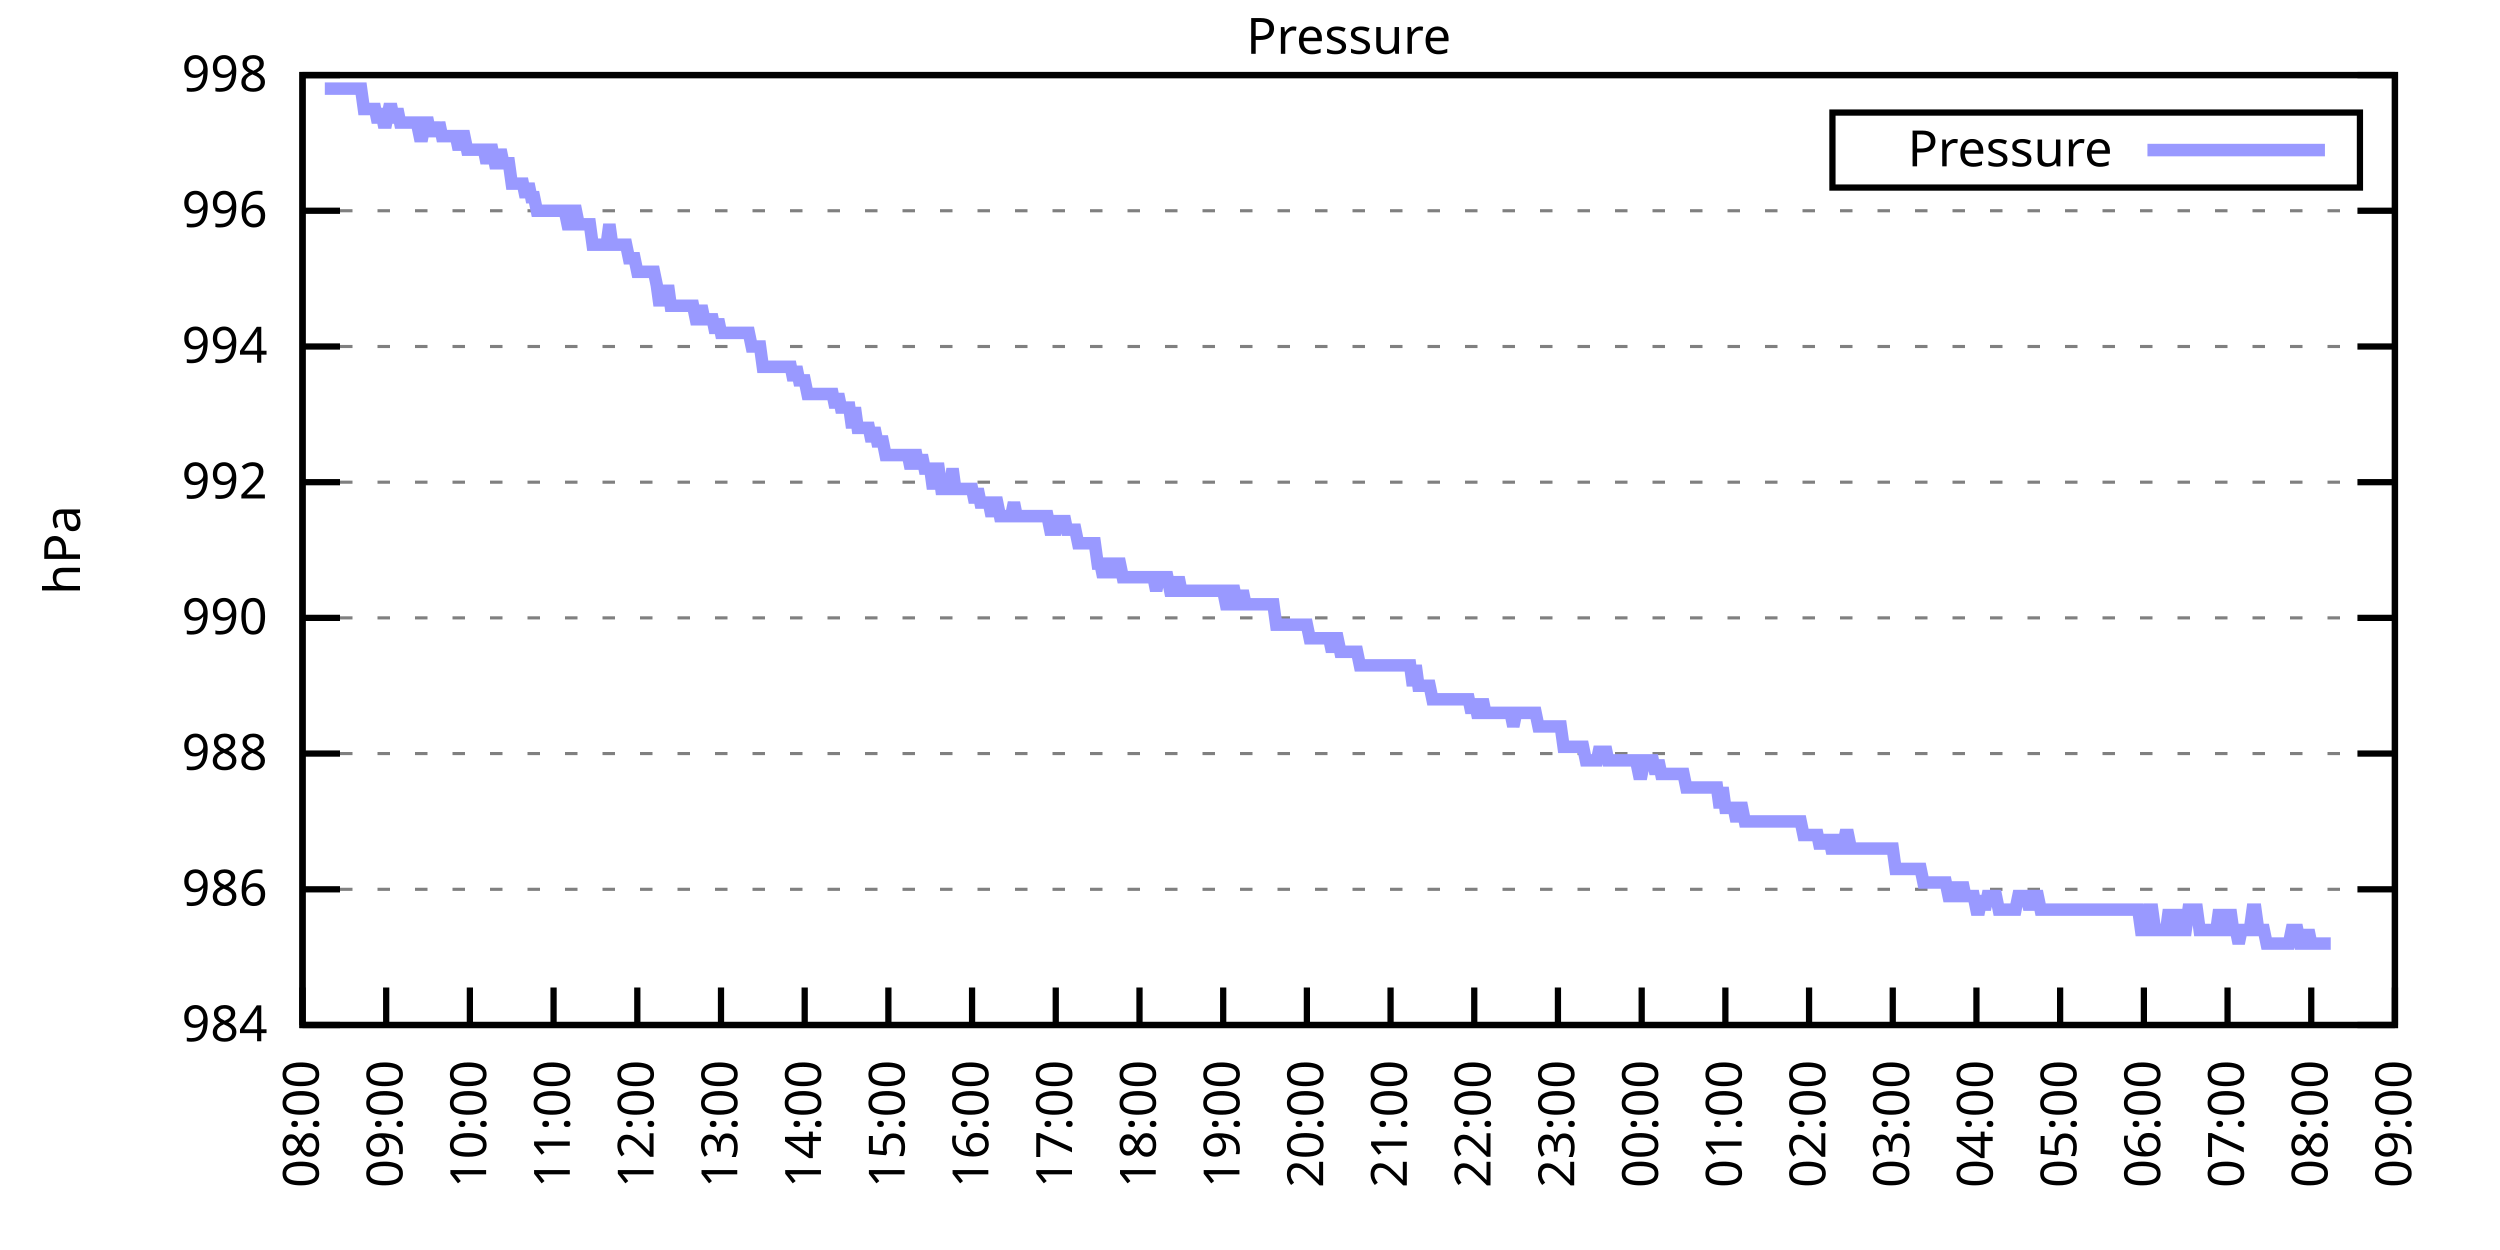
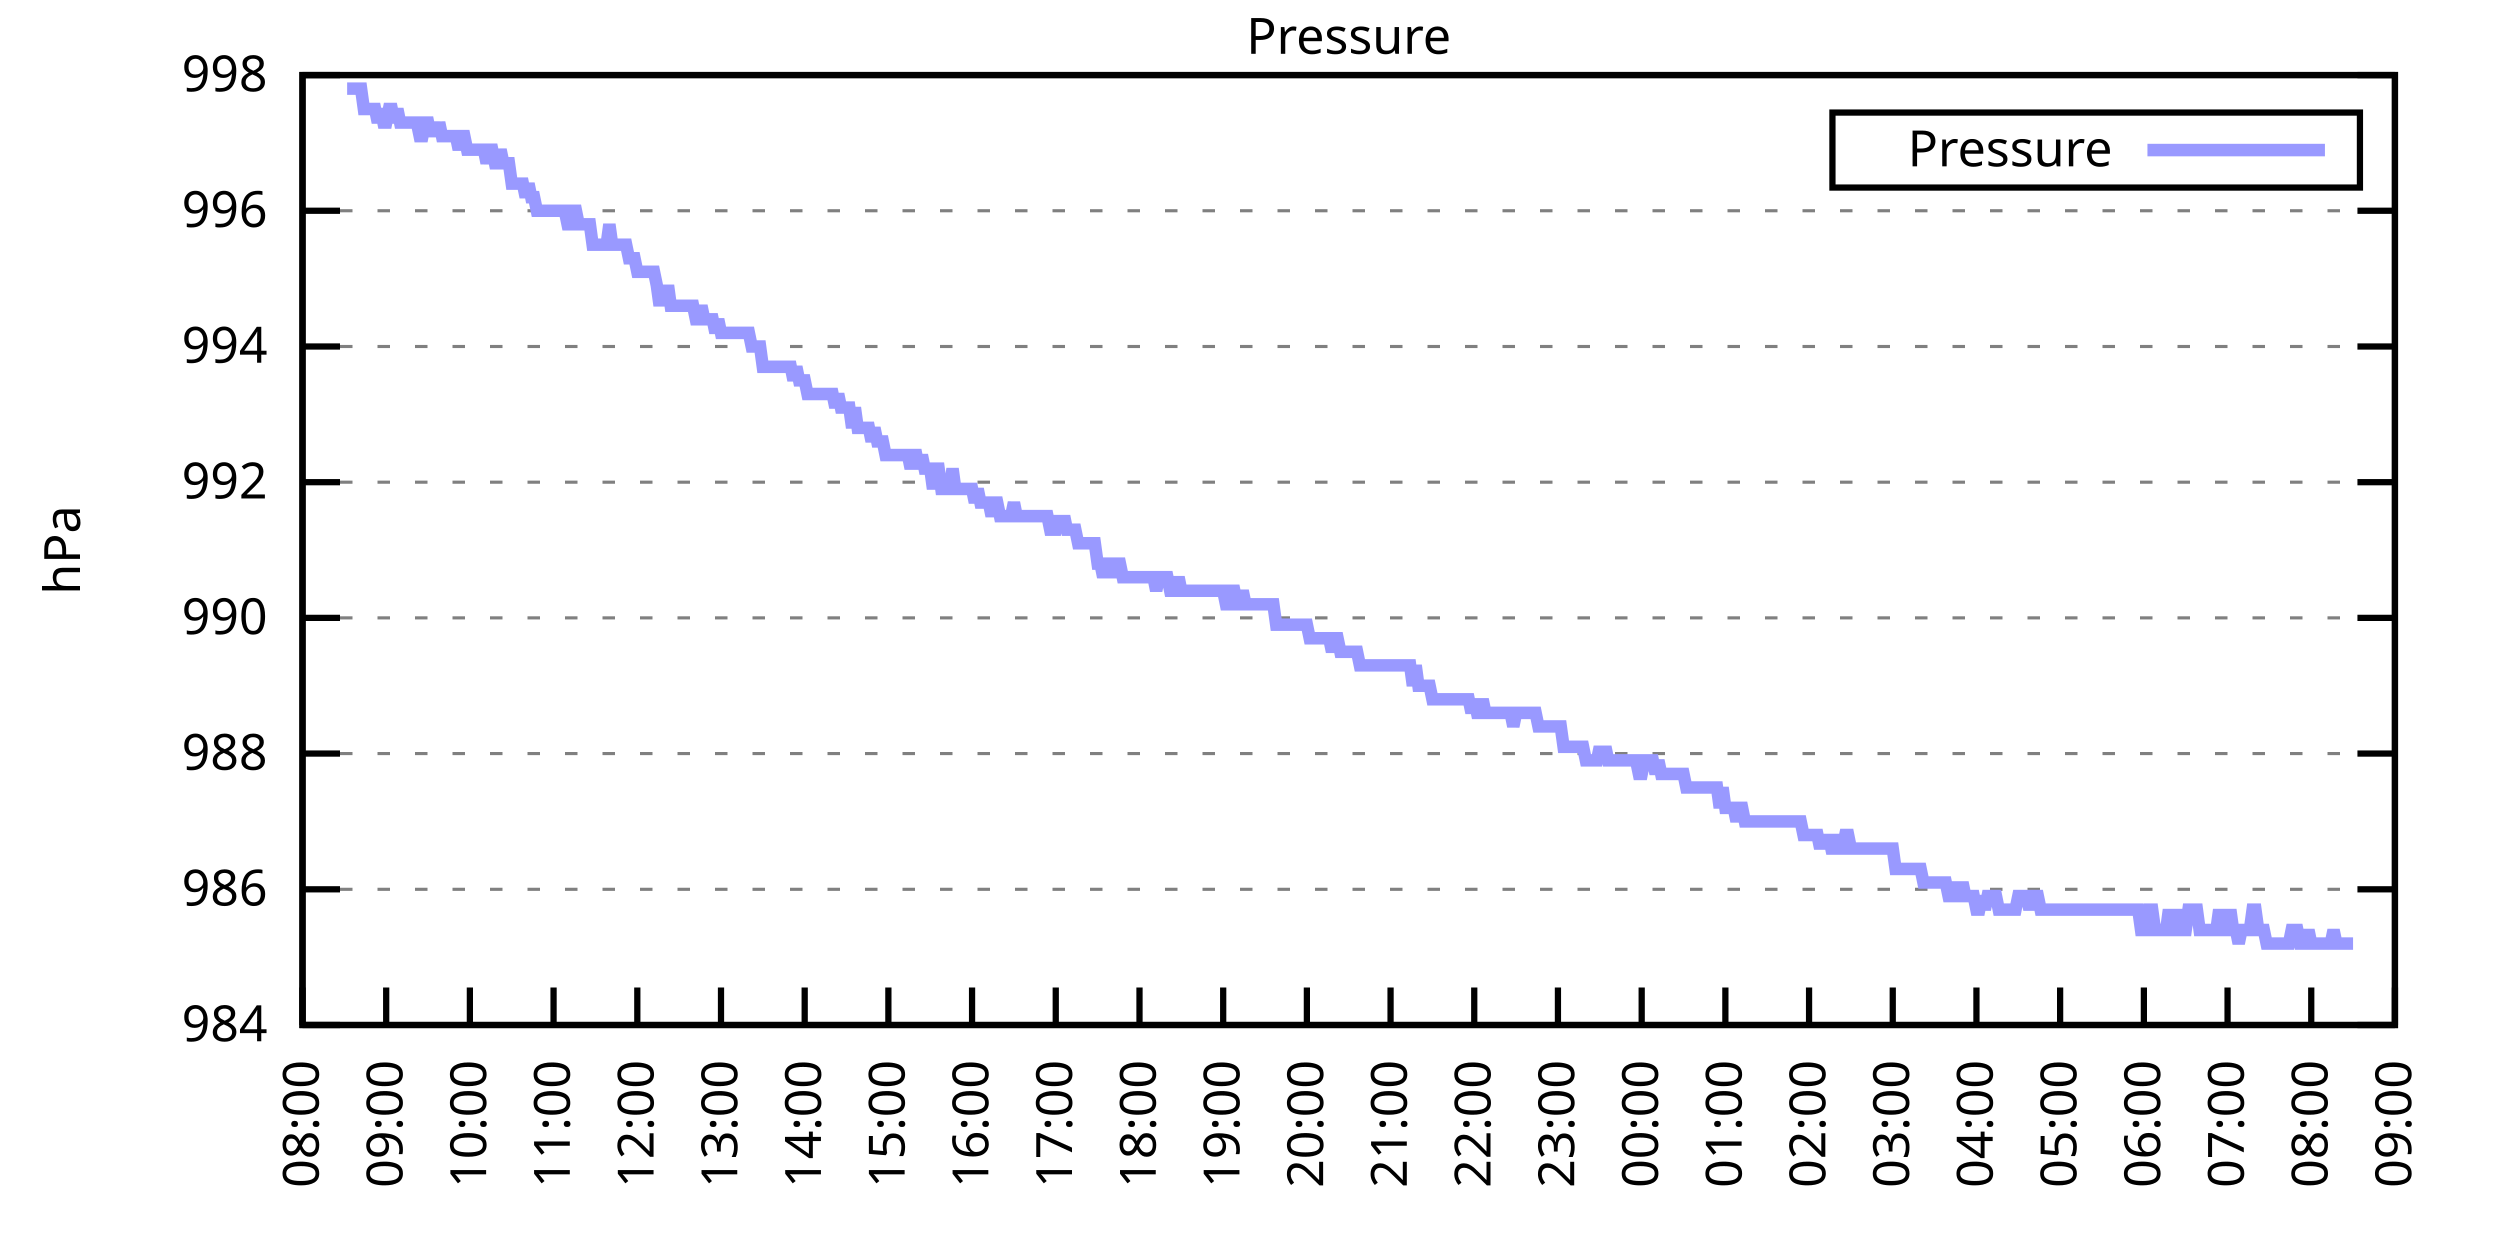
<svg xmlns="http://www.w3.org/2000/svg" xmlns:xlink="http://www.w3.org/1999/xlink" width="400" height="200" viewBox="0 0 400 200">
  <g id="gnuplot_canvas">
    <rect x="0" y="0" width="400" height="200" fill="none" />
    <defs>
      <circle id="gpDot" r="0.5" stroke-width="0.5" stroke="currentColor" />
      <path id="gpPt0" stroke-width="0.333" stroke="currentColor" d="M-1,0 h2 M0,-1 v2" />
      <path id="gpPt1" stroke-width="0.333" stroke="currentColor" d="M-1,-1 L1,1 M1,-1 L-1,1" />
      <path id="gpPt2" stroke-width="0.333" stroke="currentColor" d="M-1,0 L1,0 M0,-1 L0,1 M-1,-1 L1,1 M-1,1 L1,-1" />
      <rect id="gpPt3" stroke-width="0.333" stroke="currentColor" x="-1" y="-1" width="2" height="2" />
      <rect id="gpPt4" stroke-width="0.333" stroke="currentColor" fill="currentColor" x="-1" y="-1" width="2" height="2" />
      <circle id="gpPt5" stroke-width="0.333" stroke="currentColor" cx="0" cy="0" r="1" />
      <use xlink:href="#gpPt5" id="gpPt6" fill="currentColor" stroke="none" />
      <path id="gpPt7" stroke-width="0.333" stroke="currentColor" d="M0,-1.33 L-1.33,0.67 L1.33,0.67 z" />
      <use xlink:href="#gpPt7" id="gpPt8" fill="currentColor" stroke="none" />
      <use xlink:href="#gpPt7" id="gpPt9" stroke="currentColor" transform="rotate(180)" />
      <use xlink:href="#gpPt9" id="gpPt10" fill="currentColor" stroke="none" />
      <use xlink:href="#gpPt3" id="gpPt11" stroke="currentColor" transform="rotate(45)" />
      <use xlink:href="#gpPt11" id="gpPt12" fill="currentColor" stroke="none" />
      <path id="gpPt13" stroke-width="0.333" stroke="currentColor" d="M0,1.330 L1.265,0.411 L0.782,-1.067 L-0.782,-1.076 L-1.265,0.411 z" />
      <use xlink:href="#gpPt13" id="gpPt14" fill="currentColor" stroke="none" />
      <filter id="textbox" filterUnits="objectBoundingBox" x="0" y="0" height="1" width="1">
        <feFlood flood-color="white" flood-opacity="1" result="bgnd" />
        <feComposite in="SourceGraphic" in2="bgnd" operator="atop" />
      </filter>
      <filter id="greybox" filterUnits="objectBoundingBox" x="0" y="0" height="1" width="1">
        <feFlood flood-color="lightgrey" flood-opacity="1" result="grey" />
        <feComposite in="SourceGraphic" in2="grey" operator="atop" />
      </filter>
    </defs>
    <g fill="none" color="white" stroke="currentColor" stroke-width="1.00" stroke-linecap="butt" stroke-linejoin="miter">
</g>
    <g fill="none" color="black" stroke="currentColor" stroke-width="1.00" stroke-linecap="butt" stroke-linejoin="miter">
      <g stroke="none" shape-rendering="crispEdges">
        <polygon fill="rgb(255, 255, 255)" points="48.40,164.00 383.18,164.00 383.18,12.02 48.40,12.02 " />
      </g>
    </g>
    <g fill="none" color="black" stroke="currentColor" stroke-width="1.00" stroke-linecap="butt" stroke-linejoin="miter">
</g>
    <g fill="none" color="black" stroke="black" stroke-width="0.50" stroke-linecap="butt" stroke-linejoin="miter">
</g>
    <g fill="none" color="gray" stroke="currentColor" stroke-width="0.50" stroke-linecap="butt" stroke-linejoin="miter">
      <path stroke="gray" stroke-dasharray="2,4" class="gridline" d="M48.40,164.00 L383.19,164.00  " />
    </g>
    <g fill="none" color="gray" stroke="gray" stroke-width="1.00" stroke-linecap="butt" stroke-linejoin="miter">
</g>
    <g fill="none" color="black" stroke="currentColor" stroke-width="1.00" stroke-linecap="butt" stroke-linejoin="miter">
      <path stroke="black" d="M48.40,164.00 L54.40,164.00 M383.19,164.00 L377.19,164.00  " />
      <g transform="translate(42.80,166.60)" stroke="none" fill="black" font-family="Sans" font-size="8.00" text-anchor="end">
        <text>
          <tspan font-family="Sans"> 984</tspan>
        </text>
      </g>
    </g>
    <g fill="none" color="black" stroke="currentColor" stroke-width="1.00" stroke-linecap="butt" stroke-linejoin="miter">
</g>
    <g fill="none" color="black" stroke="black" stroke-width="0.50" stroke-linecap="butt" stroke-linejoin="miter">
</g>
    <g fill="none" color="gray" stroke="currentColor" stroke-width="0.50" stroke-linecap="butt" stroke-linejoin="miter">
      <path stroke="gray" stroke-dasharray="2,4" class="gridline" d="M48.40,142.29 L383.19,142.29  " />
    </g>
    <g fill="none" color="gray" stroke="gray" stroke-width="1.00" stroke-linecap="butt" stroke-linejoin="miter">
</g>
    <g fill="none" color="black" stroke="currentColor" stroke-width="1.00" stroke-linecap="butt" stroke-linejoin="miter">
      <path stroke="black" d="M48.40,142.29 L54.40,142.29 M383.19,142.29 L377.19,142.29  " />
      <g transform="translate(42.80,144.89)" stroke="none" fill="black" font-family="Sans" font-size="8.00" text-anchor="end">
        <text>
          <tspan font-family="Sans"> 986</tspan>
        </text>
      </g>
    </g>
    <g fill="none" color="black" stroke="currentColor" stroke-width="1.00" stroke-linecap="butt" stroke-linejoin="miter">
</g>
    <g fill="none" color="black" stroke="black" stroke-width="0.50" stroke-linecap="butt" stroke-linejoin="miter">
</g>
    <g fill="none" color="gray" stroke="currentColor" stroke-width="0.50" stroke-linecap="butt" stroke-linejoin="miter">
      <path stroke="gray" stroke-dasharray="2,4" class="gridline" d="M48.40,120.57 L383.19,120.57  " />
    </g>
    <g fill="none" color="gray" stroke="gray" stroke-width="1.00" stroke-linecap="butt" stroke-linejoin="miter">
</g>
    <g fill="none" color="black" stroke="currentColor" stroke-width="1.00" stroke-linecap="butt" stroke-linejoin="miter">
      <path stroke="black" d="M48.40,120.57 L54.40,120.57 M383.19,120.57 L377.19,120.57  " />
      <g transform="translate(42.80,123.17)" stroke="none" fill="black" font-family="Sans" font-size="8.00" text-anchor="end">
        <text>
          <tspan font-family="Sans"> 988</tspan>
        </text>
      </g>
    </g>
    <g fill="none" color="black" stroke="currentColor" stroke-width="1.00" stroke-linecap="butt" stroke-linejoin="miter">
</g>
    <g fill="none" color="black" stroke="black" stroke-width="0.50" stroke-linecap="butt" stroke-linejoin="miter">
</g>
    <g fill="none" color="gray" stroke="currentColor" stroke-width="0.50" stroke-linecap="butt" stroke-linejoin="miter">
      <path stroke="gray" stroke-dasharray="2,4" class="gridline" d="M48.40,98.86 L383.19,98.86  " />
    </g>
    <g fill="none" color="gray" stroke="gray" stroke-width="1.00" stroke-linecap="butt" stroke-linejoin="miter">
</g>
    <g fill="none" color="black" stroke="currentColor" stroke-width="1.00" stroke-linecap="butt" stroke-linejoin="miter">
      <path stroke="black" d="M48.40,98.86 L54.40,98.86 M383.19,98.86 L377.19,98.86  " />
      <g transform="translate(42.80,101.46)" stroke="none" fill="black" font-family="Sans" font-size="8.00" text-anchor="end">
        <text>
          <tspan font-family="Sans"> 990</tspan>
        </text>
      </g>
    </g>
    <g fill="none" color="black" stroke="currentColor" stroke-width="1.00" stroke-linecap="butt" stroke-linejoin="miter">
</g>
    <g fill="none" color="black" stroke="black" stroke-width="0.50" stroke-linecap="butt" stroke-linejoin="miter">
</g>
    <g fill="none" color="gray" stroke="currentColor" stroke-width="0.50" stroke-linecap="butt" stroke-linejoin="miter">
      <path stroke="gray" stroke-dasharray="2,4" class="gridline" d="M48.40,77.15 L383.19,77.15  " />
    </g>
    <g fill="none" color="gray" stroke="gray" stroke-width="1.00" stroke-linecap="butt" stroke-linejoin="miter">
</g>
    <g fill="none" color="black" stroke="currentColor" stroke-width="1.00" stroke-linecap="butt" stroke-linejoin="miter">
      <path stroke="black" d="M48.40,77.15 L54.40,77.15 M383.19,77.15 L377.19,77.15  " />
      <g transform="translate(42.80,79.75)" stroke="none" fill="black" font-family="Sans" font-size="8.00" text-anchor="end">
        <text>
          <tspan font-family="Sans"> 992</tspan>
        </text>
      </g>
    </g>
    <g fill="none" color="black" stroke="currentColor" stroke-width="1.00" stroke-linecap="butt" stroke-linejoin="miter">
</g>
    <g fill="none" color="black" stroke="black" stroke-width="0.50" stroke-linecap="butt" stroke-linejoin="miter">
</g>
    <g fill="none" color="gray" stroke="currentColor" stroke-width="0.50" stroke-linecap="butt" stroke-linejoin="miter">
      <path stroke="gray" stroke-dasharray="2,4" class="gridline" d="M48.40,55.44 L383.19,55.44  " />
    </g>
    <g fill="none" color="gray" stroke="gray" stroke-width="1.00" stroke-linecap="butt" stroke-linejoin="miter">
</g>
    <g fill="none" color="black" stroke="currentColor" stroke-width="1.00" stroke-linecap="butt" stroke-linejoin="miter">
      <path stroke="black" d="M48.40,55.44 L54.40,55.44 M383.19,55.44 L377.19,55.44  " />
      <g transform="translate(42.80,58.04)" stroke="none" fill="black" font-family="Sans" font-size="8.00" text-anchor="end">
        <text>
          <tspan font-family="Sans"> 994</tspan>
        </text>
      </g>
    </g>
    <g fill="none" color="black" stroke="currentColor" stroke-width="1.00" stroke-linecap="butt" stroke-linejoin="miter">
</g>
    <g fill="none" color="black" stroke="black" stroke-width="0.50" stroke-linecap="butt" stroke-linejoin="miter">
</g>
    <g fill="none" color="gray" stroke="currentColor" stroke-width="0.50" stroke-linecap="butt" stroke-linejoin="miter">
      <path stroke="gray" stroke-dasharray="2,4" class="gridline" d="M48.40,33.72 L383.19,33.72  " />
    </g>
    <g fill="none" color="gray" stroke="gray" stroke-width="1.00" stroke-linecap="butt" stroke-linejoin="miter">
</g>
    <g fill="none" color="black" stroke="currentColor" stroke-width="1.00" stroke-linecap="butt" stroke-linejoin="miter">
      <path stroke="black" d="M48.40,33.72 L54.40,33.72 M383.19,33.72 L377.19,33.72  " />
      <g transform="translate(42.80,36.32)" stroke="none" fill="black" font-family="Sans" font-size="8.00" text-anchor="end">
        <text>
          <tspan font-family="Sans"> 996</tspan>
        </text>
      </g>
    </g>
    <g fill="none" color="black" stroke="currentColor" stroke-width="1.00" stroke-linecap="butt" stroke-linejoin="miter">
</g>
    <g fill="none" color="black" stroke="black" stroke-width="0.50" stroke-linecap="butt" stroke-linejoin="miter">
</g>
    <g fill="none" color="gray" stroke="currentColor" stroke-width="0.50" stroke-linecap="butt" stroke-linejoin="miter">
      <path stroke="gray" stroke-dasharray="2,4" class="gridline" d="M48.40,12.01 L383.19,12.01  " />
    </g>
    <g fill="none" color="gray" stroke="gray" stroke-width="1.00" stroke-linecap="butt" stroke-linejoin="miter">
</g>
    <g fill="none" color="black" stroke="currentColor" stroke-width="1.00" stroke-linecap="butt" stroke-linejoin="miter">
      <path stroke="black" d="M48.40,12.01 L54.40,12.01 M383.19,12.01 L377.19,12.01  " />
      <g transform="translate(42.80,14.61)" stroke="none" fill="black" font-family="Sans" font-size="8.00" text-anchor="end">
        <text>
          <tspan font-family="Sans"> 998</tspan>
        </text>
      </g>
    </g>
    <g fill="none" color="black" stroke="currentColor" stroke-width="1.00" stroke-linecap="butt" stroke-linejoin="miter">
      <path stroke="black" d="M48.40,164.00 L48.40,158.00  " />
      <g transform="translate(51.00,169.60) rotate(270.00)" stroke="none" fill="black" font-family="Sans" font-size="8.00" text-anchor="end">
        <text>
          <tspan font-family="Sans">08:00</tspan>
        </text>
      </g>
    </g>
    <g fill="none" color="black" stroke="currentColor" stroke-width="1.00" stroke-linecap="butt" stroke-linejoin="miter">
      <path stroke="black" d="M61.79,164.00 L61.79,158.00  " />
      <g transform="translate(64.39,169.60) rotate(270.00)" stroke="none" fill="black" font-family="Sans" font-size="8.00" text-anchor="end">
        <text>
          <tspan font-family="Sans">09:00</tspan>
        </text>
      </g>
    </g>
    <g fill="none" color="black" stroke="currentColor" stroke-width="1.00" stroke-linecap="butt" stroke-linejoin="miter">
      <path stroke="black" d="M75.18,164.00 L75.18,158.00  " />
      <g transform="translate(77.78,169.60) rotate(270.00)" stroke="none" fill="black" font-family="Sans" font-size="8.00" text-anchor="end">
        <text>
          <tspan font-family="Sans">10:00</tspan>
        </text>
      </g>
    </g>
    <g fill="none" color="black" stroke="currentColor" stroke-width="1.00" stroke-linecap="butt" stroke-linejoin="miter">
      <path stroke="black" d="M88.57,164.00 L88.57,158.00  " />
      <g transform="translate(91.17,169.60) rotate(270.00)" stroke="none" fill="black" font-family="Sans" font-size="8.00" text-anchor="end">
        <text>
          <tspan font-family="Sans">11:00</tspan>
        </text>
      </g>
    </g>
    <g fill="none" color="black" stroke="currentColor" stroke-width="1.00" stroke-linecap="butt" stroke-linejoin="miter">
      <path stroke="black" d="M101.97,164.00 L101.97,158.00  " />
      <g transform="translate(104.57,169.60) rotate(270.00)" stroke="none" fill="black" font-family="Sans" font-size="8.00" text-anchor="end">
        <text>
          <tspan font-family="Sans">12:00</tspan>
        </text>
      </g>
    </g>
    <g fill="none" color="black" stroke="currentColor" stroke-width="1.00" stroke-linecap="butt" stroke-linejoin="miter">
      <path stroke="black" d="M115.36,164.00 L115.36,158.00  " />
      <g transform="translate(117.96,169.60) rotate(270.00)" stroke="none" fill="black" font-family="Sans" font-size="8.00" text-anchor="end">
        <text>
          <tspan font-family="Sans">13:00</tspan>
        </text>
      </g>
    </g>
    <g fill="none" color="black" stroke="currentColor" stroke-width="1.00" stroke-linecap="butt" stroke-linejoin="miter">
      <path stroke="black" d="M128.75,164.00 L128.75,158.00  " />
      <g transform="translate(131.35,169.60) rotate(270.00)" stroke="none" fill="black" font-family="Sans" font-size="8.00" text-anchor="end">
        <text>
          <tspan font-family="Sans">14:00</tspan>
        </text>
      </g>
    </g>
    <g fill="none" color="black" stroke="currentColor" stroke-width="1.00" stroke-linecap="butt" stroke-linejoin="miter">
      <path stroke="black" d="M142.14,164.00 L142.14,158.00  " />
      <g transform="translate(144.74,169.60) rotate(270.00)" stroke="none" fill="black" font-family="Sans" font-size="8.00" text-anchor="end">
        <text>
          <tspan font-family="Sans">15:00</tspan>
        </text>
      </g>
    </g>
    <g fill="none" color="black" stroke="currentColor" stroke-width="1.00" stroke-linecap="butt" stroke-linejoin="miter">
      <path stroke="black" d="M155.53,164.00 L155.53,158.00  " />
      <g transform="translate(158.13,169.60) rotate(270.00)" stroke="none" fill="black" font-family="Sans" font-size="8.00" text-anchor="end">
        <text>
          <tspan font-family="Sans">16:00</tspan>
        </text>
      </g>
    </g>
    <g fill="none" color="black" stroke="currentColor" stroke-width="1.00" stroke-linecap="butt" stroke-linejoin="miter">
      <path stroke="black" d="M168.92,164.00 L168.92,158.00  " />
      <g transform="translate(171.52,169.60) rotate(270.00)" stroke="none" fill="black" font-family="Sans" font-size="8.00" text-anchor="end">
        <text>
          <tspan font-family="Sans">17:00</tspan>
        </text>
      </g>
    </g>
    <g fill="none" color="black" stroke="currentColor" stroke-width="1.00" stroke-linecap="butt" stroke-linejoin="miter">
      <path stroke="black" d="M182.32,164.00 L182.32,158.00  " />
      <g transform="translate(184.92,169.60) rotate(270.00)" stroke="none" fill="black" font-family="Sans" font-size="8.00" text-anchor="end">
        <text>
          <tspan font-family="Sans">18:00</tspan>
        </text>
      </g>
    </g>
    <g fill="none" color="black" stroke="currentColor" stroke-width="1.00" stroke-linecap="butt" stroke-linejoin="miter">
      <path stroke="black" d="M195.71,164.00 L195.71,158.00  " />
      <g transform="translate(198.31,169.60) rotate(270.00)" stroke="none" fill="black" font-family="Sans" font-size="8.00" text-anchor="end">
        <text>
          <tspan font-family="Sans">19:00</tspan>
        </text>
      </g>
    </g>
    <g fill="none" color="black" stroke="currentColor" stroke-width="1.00" stroke-linecap="butt" stroke-linejoin="miter">
      <path stroke="black" d="M209.10,164.00 L209.10,158.00  " />
      <g transform="translate(211.70,169.60) rotate(270.00)" stroke="none" fill="black" font-family="Sans" font-size="8.00" text-anchor="end">
        <text>
          <tspan font-family="Sans">20:00</tspan>
        </text>
      </g>
    </g>
    <g fill="none" color="black" stroke="currentColor" stroke-width="1.00" stroke-linecap="butt" stroke-linejoin="miter">
      <path stroke="black" d="M222.49,164.00 L222.49,158.00  " />
      <g transform="translate(225.09,169.60) rotate(270.00)" stroke="none" fill="black" font-family="Sans" font-size="8.00" text-anchor="end">
        <text>
          <tspan font-family="Sans">21:00</tspan>
        </text>
      </g>
    </g>
    <g fill="none" color="black" stroke="currentColor" stroke-width="1.00" stroke-linecap="butt" stroke-linejoin="miter">
      <path stroke="black" d="M235.88,164.00 L235.88,158.00  " />
      <g transform="translate(238.48,169.60) rotate(270.00)" stroke="none" fill="black" font-family="Sans" font-size="8.00" text-anchor="end">
        <text>
          <tspan font-family="Sans">22:00</tspan>
        </text>
      </g>
    </g>
    <g fill="none" color="black" stroke="currentColor" stroke-width="1.00" stroke-linecap="butt" stroke-linejoin="miter">
      <path stroke="black" d="M249.27,164.00 L249.27,158.00  " />
      <g transform="translate(251.87,169.60) rotate(270.00)" stroke="none" fill="black" font-family="Sans" font-size="8.00" text-anchor="end">
        <text>
          <tspan font-family="Sans">23:00</tspan>
        </text>
      </g>
    </g>
    <g fill="none" color="black" stroke="currentColor" stroke-width="1.00" stroke-linecap="butt" stroke-linejoin="miter">
      <path stroke="black" d="M262.67,164.00 L262.67,158.00  " />
      <g transform="translate(265.27,169.60) rotate(270.00)" stroke="none" fill="black" font-family="Sans" font-size="8.00" text-anchor="end">
        <text>
          <tspan font-family="Sans">00:00</tspan>
        </text>
      </g>
    </g>
    <g fill="none" color="black" stroke="currentColor" stroke-width="1.00" stroke-linecap="butt" stroke-linejoin="miter">
      <path stroke="black" d="M276.06,164.00 L276.06,158.00  " />
      <g transform="translate(278.66,169.60) rotate(270.00)" stroke="none" fill="black" font-family="Sans" font-size="8.00" text-anchor="end">
        <text>
          <tspan font-family="Sans">01:00</tspan>
        </text>
      </g>
    </g>
    <g fill="none" color="black" stroke="currentColor" stroke-width="1.00" stroke-linecap="butt" stroke-linejoin="miter">
      <path stroke="black" d="M289.45,164.00 L289.45,158.00  " />
      <g transform="translate(292.05,169.60) rotate(270.00)" stroke="none" fill="black" font-family="Sans" font-size="8.00" text-anchor="end">
        <text>
          <tspan font-family="Sans">02:00</tspan>
        </text>
      </g>
    </g>
    <g fill="none" color="black" stroke="currentColor" stroke-width="1.00" stroke-linecap="butt" stroke-linejoin="miter">
      <path stroke="black" d="M302.84,164.00 L302.84,158.00  " />
      <g transform="translate(305.44,169.60) rotate(270.00)" stroke="none" fill="black" font-family="Sans" font-size="8.00" text-anchor="end">
        <text>
          <tspan font-family="Sans">03:00</tspan>
        </text>
      </g>
    </g>
    <g fill="none" color="black" stroke="currentColor" stroke-width="1.00" stroke-linecap="butt" stroke-linejoin="miter">
      <path stroke="black" d="M316.23,164.00 L316.23,158.00  " />
      <g transform="translate(318.83,169.60) rotate(270.00)" stroke="none" fill="black" font-family="Sans" font-size="8.00" text-anchor="end">
        <text>
          <tspan font-family="Sans">04:00</tspan>
        </text>
      </g>
    </g>
    <g fill="none" color="black" stroke="currentColor" stroke-width="1.00" stroke-linecap="butt" stroke-linejoin="miter">
      <path stroke="black" d="M329.62,164.00 L329.62,158.00  " />
      <g transform="translate(332.22,169.60) rotate(270.00)" stroke="none" fill="black" font-family="Sans" font-size="8.00" text-anchor="end">
        <text>
          <tspan font-family="Sans">05:00</tspan>
        </text>
      </g>
    </g>
    <g fill="none" color="black" stroke="currentColor" stroke-width="1.00" stroke-linecap="butt" stroke-linejoin="miter">
      <path stroke="black" d="M343.02,164.00 L343.02,158.00  " />
      <g transform="translate(345.62,169.60) rotate(270.00)" stroke="none" fill="black" font-family="Sans" font-size="8.00" text-anchor="end">
        <text>
          <tspan font-family="Sans">06:00</tspan>
        </text>
      </g>
    </g>
    <g fill="none" color="black" stroke="currentColor" stroke-width="1.00" stroke-linecap="butt" stroke-linejoin="miter">
      <path stroke="black" d="M356.41,164.00 L356.41,158.00  " />
      <g transform="translate(359.01,169.60) rotate(270.00)" stroke="none" fill="black" font-family="Sans" font-size="8.00" text-anchor="end">
        <text>
          <tspan font-family="Sans">07:00</tspan>
        </text>
      </g>
    </g>
    <g fill="none" color="black" stroke="currentColor" stroke-width="1.00" stroke-linecap="butt" stroke-linejoin="miter">
      <path stroke="black" d="M369.80,164.00 L369.80,158.00  " />
      <g transform="translate(372.40,169.60) rotate(270.00)" stroke="none" fill="black" font-family="Sans" font-size="8.00" text-anchor="end">
        <text>
          <tspan font-family="Sans">08:00</tspan>
        </text>
      </g>
    </g>
    <g fill="none" color="black" stroke="currentColor" stroke-width="1.00" stroke-linecap="butt" stroke-linejoin="miter">
      <path stroke="black" d="M383.19,164.00 L383.19,158.00  " />
      <g transform="translate(385.79,169.60) rotate(270.00)" stroke="none" fill="black" font-family="Sans" font-size="8.00" text-anchor="end">
        <text>
          <tspan font-family="Sans">09:00</tspan>
        </text>
      </g>
    </g>
    <g fill="none" color="black" stroke="currentColor" stroke-width="1.00" stroke-linecap="butt" stroke-linejoin="miter">
</g>
    <g fill="none" color="black" stroke="currentColor" stroke-width="1.00" stroke-linecap="butt" stroke-linejoin="miter">
      <path stroke="black" d="M48.40,12.01 L48.40,164.00 L383.19,164.00 L383.19,12.01 L48.40,12.01 Z  " />
    </g>
    <g fill="none" color="black" stroke="currentColor" stroke-width="1.00" stroke-linecap="butt" stroke-linejoin="miter">
</g>
    <g fill="none" color="black" stroke="currentColor" stroke-width="1.00" stroke-linecap="butt" stroke-linejoin="miter">
      <path stroke="black" d="M293.19,30.01 L293.19,18.01 L377.59,18.01 L377.59,30.01 L293.19,30.01 Z  " />
    </g>
    <g id="Pressure_plot_1">
      <g fill="none" color="white" stroke="black" stroke-width="2.00" stroke-linecap="butt" stroke-linejoin="miter">
</g>
      <g fill="none" color="black" stroke="currentColor" stroke-width="2.00" stroke-linecap="butt" stroke-linejoin="miter">
        <g transform="translate(337.99,26.61)" stroke="none" fill="black" font-family="Sans" font-size="8.00" text-anchor="end">
          <text>
            <tspan font-family="Sans">Pressure</tspan>
          </text>
        </g>
      </g>
      <g fill="none" color="black" stroke="currentColor" stroke-width="2.00" stroke-linecap="butt" stroke-linejoin="miter">
-         <path stroke="rgb(153, 153, 255)" d="M343.59,24.01 L371.99,24.01 M51.97,14.18 L52.42,14.18 L52.86,14.18 L53.31,14.18 L53.76,14.18 L54.20,14.18   L54.65,14.18 L55.10,14.18 L55.54,14.18 L55.99,14.18 L56.43,14.18 L56.88,14.18 L57.33,14.18 L57.77,14.18   L58.22,17.44 L58.67,17.44 L59.11,17.44 L59.56,17.44 L60.01,17.44 L60.45,19.61 L60.90,17.44 L61.35,19.61   L61.79,19.61 L62.24,17.44 L62.68,17.44 L63.13,19.61 L63.58,17.44 L64.02,19.61 L64.47,19.61 L64.92,19.61   L65.36,19.61 L65.81,19.61 L66.26,19.61 L66.70,19.61 L67.15,21.78 L67.59,21.78 L68.04,19.61 L68.49,19.61   L68.93,21.78 L69.38,19.61 L69.83,21.78 L70.27,19.61 L70.72,21.78 L71.17,21.78 L71.61,21.78 L72.06,21.78   L72.50,21.78 L72.95,21.78 L73.40,23.95 L73.84,21.78 L74.29,21.78 L74.74,23.95 L75.18,23.95 L75.63,23.95   L76.08,23.95 L76.52,23.95 L76.97,23.95 L77.42,23.95 L77.86,26.12 L78.31,23.95 L78.75,23.95 L79.20,26.12   L79.65,26.12 L80.09,23.95 L80.54,26.12 L80.99,26.12 L81.43,26.12 L81.88,29.38 L82.33,29.38 L82.77,29.38   L83.22,29.38 L83.66,29.38 L84.11,31.55 L84.56,29.38 L85.00,31.55 L85.45,31.55 L85.90,33.72 L86.34,33.72   L86.79,33.72 L87.24,33.72 L87.68,33.72 L88.13,33.72 L88.57,33.72 L89.02,33.72 L89.47,33.72 L89.91,33.72   L90.36,33.72 L90.81,35.89 L91.25,35.89 L91.70,33.72 L92.15,33.72 L92.59,35.89 L93.04,35.89 L93.49,35.89   L93.93,35.89 L94.38,35.89 L94.82,39.15 L95.27,39.15 L95.72,39.15 L96.16,39.15 L96.61,39.15 L97.06,39.15   L97.50,35.89 L97.95,39.15 L98.40,39.15 L98.84,39.15 L99.29,39.15 L99.73,39.15 L100.18,39.15 L100.63,41.32   L101.07,41.32 L101.52,41.32 L101.97,43.49 L102.41,43.49 L102.86,43.49 L103.31,43.49 L103.75,43.49 L104.20,43.49   L104.64,43.49 L105.09,45.66 L105.54,48.92 L105.98,45.66 L106.43,48.92 L106.88,45.66 L107.32,48.92 L107.77,48.92   L108.22,48.92 L108.66,48.92 L109.11,48.92 L109.55,48.92 L110.00,48.92 L110.45,48.92 L110.89,48.92 L111.34,51.09   L111.79,51.09 L112.23,48.92 L112.68,51.09 L113.13,51.09 L113.57,51.09 L114.02,51.09 L114.47,53.26 L114.91,51.09   L115.36,53.26 L115.80,53.26 L116.25,53.26 L116.70,53.26 L117.14,53.26 L117.59,53.26 L118.04,53.26 L118.48,53.26   L118.93,53.26 L119.38,53.26 L119.82,53.26 L120.27,55.44 L120.71,55.44 L121.16,55.44 L121.61,55.44 L122.05,58.69   L122.50,58.69 L122.95,58.69 L123.39,58.69 L123.84,58.69 L124.29,58.69 L124.73,58.69 L125.18,58.69 L125.62,58.69   L126.07,58.69 L126.52,58.69 L126.96,60.86 L127.41,58.69 L127.86,60.86 L128.30,60.86 L128.75,60.86 L129.20,63.04   L129.64,63.04 L130.09,63.04 L130.54,63.04 L130.98,63.04 L131.43,63.04 L131.87,63.04 L132.32,63.04 L132.77,63.04   L133.21,63.04 L133.66,65.21 L134.11,63.04 L134.55,65.21 L135.00,65.21 L135.45,65.21 L135.89,65.21 L136.34,68.46   L136.78,65.21 L137.23,68.46 L137.68,68.46 L138.12,68.46 L138.57,68.46 L139.02,68.46 L139.46,70.63 L139.91,68.46   L140.36,70.63 L140.80,70.63 L141.25,70.63 L141.69,72.81 L142.14,72.81 L142.59,72.81 L143.03,72.81 L143.48,72.81   L143.93,72.81 L144.37,72.81 L144.82,72.81 L145.27,72.81 L145.71,74.98 L146.16,72.81 L146.61,72.81 L147.05,74.98   L147.50,72.81 L147.94,74.98 L148.39,74.98 L148.84,74.98 L149.28,78.23 L149.73,74.98 L150.18,74.98 L150.62,78.23   L151.07,78.23 L151.52,78.23 L151.96,78.23 L152.41,74.98 L152.85,78.23 L153.30,78.23 L153.75,78.23 L154.19,78.23   L154.64,78.23 L155.09,78.23 L155.53,78.23 L155.98,80.41 L156.43,78.23 L156.87,80.41 L157.32,80.41 L157.76,80.41   L158.21,80.41 L158.66,82.58 L159.10,80.41 L159.55,80.41 L160.00,82.58 L160.44,82.58 L160.89,82.58 L161.34,82.58   L161.78,82.58 L162.23,80.41 L162.67,82.58 L163.12,82.58 L163.57,82.58 L164.01,82.58 L164.46,82.58 L164.91,82.58   L165.35,82.58 L165.80,82.58 L166.25,82.58 L166.69,82.58 L167.14,82.58 L167.59,82.58 L168.03,84.75 L168.48,84.75   L168.92,84.75 L169.37,82.58 L169.82,84.75 L170.26,82.58 L170.71,84.75 L171.16,84.75 L171.60,84.75 L172.05,84.75   L172.50,86.92 L172.94,86.92 L173.39,86.92 L173.83,86.92 L174.28,86.92 L174.73,86.92 L175.17,86.92 L175.62,90.18   L176.07,90.18 L176.51,92.35 L176.96,90.18 L177.41,90.18 L177.85,92.35 L178.30,90.18 L178.74,90.18 L179.19,90.18   L179.64,92.35 L180.08,92.35 L180.53,92.35 L180.98,92.35 L181.42,92.35 L181.87,92.35 L182.32,92.35 L182.76,92.35   L183.21,92.35 L183.66,92.35 L184.10,92.35 L184.55,92.35 L184.99,94.52 L185.44,92.35 L185.89,92.35 L186.33,92.35   L186.78,92.35 L187.23,94.52 L187.67,94.52 L188.12,94.52 L188.57,92.35 L189.01,94.52 L189.46,94.52 L189.90,94.52   L190.35,94.52 L190.80,94.52 L191.24,94.52 L191.69,94.52 L192.14,94.52 L192.58,94.52 L193.03,94.52 L193.48,94.52   L193.92,94.52 L194.37,94.52 L194.81,94.52 L195.26,94.52 L195.71,94.52 L196.15,96.69 L196.60,96.69 L197.05,94.52   L197.49,94.52 L197.94,96.69 L198.39,96.69 L198.83,94.52 L199.28,96.69 L199.73,96.69 L200.17,96.69 L200.62,96.69   L201.06,96.69 L201.51,96.69 L201.96,96.69 L202.40,96.69 L202.85,96.69 L203.30,96.69 L203.74,96.69 L204.19,99.95   L204.64,99.95 L205.08,99.95 L205.53,99.95 L205.97,99.95 L206.42,99.95 L206.87,99.95 L207.31,99.95 L207.76,99.95   L208.21,99.95 L208.65,99.95 L209.10,99.95 L209.55,102.12 L209.99,102.12 L210.44,102.12 L210.88,102.12 L211.33,102.12   L211.78,102.12 L212.22,102.12 L212.67,102.12 L213.12,104.29 L213.56,102.12 L214.01,102.12 L214.46,104.29 L214.90,104.29   L215.35,104.29 L215.80,104.29 L216.24,104.29 L216.69,104.29 L217.13,104.29 L217.58,106.46 L218.03,106.46 L218.47,106.46   L218.92,106.46 L219.37,106.46 L219.81,106.46 L220.26,106.46 L220.71,106.46 L221.15,106.46 L221.60,106.46 L222.04,106.46   L222.49,106.46 L222.94,106.46 L223.38,106.46 L223.83,106.46 L224.28,106.46 L224.72,106.46 L225.17,106.46 L225.62,106.46   L226.06,109.72 L226.51,106.46 L226.95,109.72 L227.40,109.72 L227.85,109.72 L228.29,109.72 L228.74,109.72 L229.19,111.89   L229.63,111.89 L230.08,111.89 L230.53,111.89 L230.97,111.89 L231.42,111.89 L231.86,111.89 L232.31,111.89 L232.76,111.89   L233.20,111.89 L233.65,111.89 L234.10,111.89 L234.54,111.89 L234.99,111.89 L235.44,114.06 L235.88,111.89 L236.33,114.06   L236.78,114.06 L237.22,111.89 L237.67,114.06 L238.11,114.06 L238.56,114.06 L239.01,114.06 L239.45,114.06 L239.90,114.06   L240.35,114.06 L240.79,114.06 L241.24,114.06 L241.69,114.06 L242.13,116.23 L242.58,114.06 L243.02,114.06 L243.47,114.06   L243.92,114.06 L244.36,114.06 L244.81,114.06 L245.26,114.06 L245.70,114.06 L246.15,116.23 L246.60,116.23 L247.04,116.23   L247.49,116.23 L247.93,116.23 L248.38,116.23 L248.83,116.23 L249.27,116.23 L249.72,116.23 L250.17,119.49 L250.61,119.49   L251.06,119.49 L251.51,119.49 L251.95,119.49 L252.40,119.49 L252.85,119.49 L253.29,119.49 L253.74,121.66 L254.18,121.66   L254.63,121.66 L255.08,121.66 L255.52,121.66 L255.97,119.49 L256.42,121.66 L256.86,119.49 L257.31,121.66 L257.76,121.66   L258.20,121.66 L258.65,121.66 L259.09,121.66 L259.54,121.66 L259.99,121.66 L260.43,121.66 L260.88,121.66 L261.33,121.66   L261.77,121.66 L262.22,123.83 L262.67,123.83 L263.11,121.66 L263.56,121.66 L264.00,121.66 L264.45,121.66 L264.90,123.83   L265.34,121.66 L265.79,123.83 L266.24,123.83 L266.68,123.83 L267.13,123.83 L267.58,123.83 L268.02,123.83 L268.47,123.83   L268.92,123.83 L269.36,123.83 L269.81,126.00 L270.25,126.00 L270.70,126.00 L271.15,126.00 L271.59,126.00 L272.04,126.00   L272.49,126.00 L272.93,126.00 L273.38,126.00 L273.83,126.00 L274.27,126.00 L274.72,126.00 L275.16,129.26 L275.61,126.00   L276.06,129.26 L276.50,129.26 L276.95,129.26 L277.40,129.26 L277.84,131.43 L278.29,129.26 L278.74,129.26 L279.18,131.43   L279.63,131.43 L280.07,131.43 L280.52,131.43 L280.97,131.43 L281.41,131.43 L281.86,131.43 L282.31,131.43 L282.75,131.43   L283.20,131.43 L283.65,131.43 L284.09,131.43 L284.54,131.43 L284.98,131.43 L285.43,131.43 L285.88,131.43 L286.32,131.43   L286.77,131.43 L287.22,131.43 L287.66,131.43 L288.11,131.43 L288.56,133.60 L289.00,133.60 L289.45,133.60 L289.90,133.60   L290.34,133.60 L290.79,133.60 L291.23,135.77 L291.68,133.60 L292.13,135.77 L292.57,133.60 L293.02,135.77 L293.47,135.77   L293.91,133.60 L294.36,135.77 L294.81,135.77 L295.25,133.60 L295.70,133.60 L296.14,135.77 L296.59,135.77 L297.04,135.77   L297.48,135.77 L297.93,135.77 L298.38,135.77 L298.82,135.77 L299.27,135.77 L299.72,135.77 L300.16,135.77 L300.61,135.77   L301.05,135.77 L301.50,135.77 L301.95,135.77 L302.39,135.77 L302.84,135.77 L303.29,139.03 L303.73,139.03 L304.18,139.03   L304.63,139.03 L305.07,139.03 L305.52,139.03 L305.97,139.03 L306.41,139.03 L306.86,139.03 L307.30,139.03 L307.75,141.20   L308.20,141.20 L308.64,141.20 L309.09,141.20 L309.54,141.20 L309.98,141.20 L310.43,141.20 L310.88,141.20 L311.32,141.20   L311.77,143.37 L312.21,143.37 L312.66,141.20 L313.11,143.37 L313.55,143.37 L314.00,141.20 L314.45,143.37 L314.89,143.37   L315.34,143.37 L315.79,143.37 L316.23,145.54 L316.68,145.54 L317.12,143.37 L317.57,145.54 L318.02,143.37 L318.46,143.37   L318.91,143.37 L319.36,143.37 L319.80,145.54 L320.25,145.54 L320.70,145.54 L321.14,145.54 L321.59,145.54 L322.04,145.54   L322.48,145.54 L322.93,143.37 L323.37,143.37 L323.82,143.37 L324.27,143.37 L324.71,145.54 L325.16,143.37 L325.61,143.37   L326.05,143.37 L326.50,145.54 L326.95,145.54 L327.39,145.54 L327.84,145.54 L328.28,145.54 L328.73,145.54 L329.18,145.54   L329.62,145.54 L330.07,145.54 L330.52,145.54 L330.96,145.54 L331.41,145.54 L331.86,145.54 L332.30,145.54 L332.75,145.54   L333.19,145.54 L333.64,145.54 L334.09,145.54 L334.53,145.54 L334.98,145.54 L335.43,145.54 L335.87,145.54 L336.32,145.54   L336.77,145.54 L337.21,145.54 L337.66,145.54 L338.10,145.54 L338.55,145.54 L339.00,145.54 L339.44,145.54 L339.89,145.54   L340.34,145.54 L340.78,145.54 L341.23,145.54 L341.68,145.54 L342.12,145.54 L342.57,148.80 L343.02,148.80 L343.46,148.80   L343.91,145.54 L344.35,145.54 L344.80,148.80 L345.25,148.80 L345.69,148.80 L346.14,148.80 L346.59,148.80 L347.03,145.54   L347.48,148.80 L347.93,148.80 L348.37,145.54 L348.82,148.80 L349.26,148.80 L349.71,148.80 L350.16,145.54 L350.60,145.54   L351.05,145.54 L351.50,145.54 L351.94,148.80 L352.39,148.80 L352.84,148.80 L353.28,148.80 L353.73,148.80 L354.17,148.80   L354.62,148.80 L355.07,145.54 L355.51,148.80 L355.96,148.80 L356.41,148.80 L356.85,145.54 L357.30,148.80 L357.75,148.80   L358.19,150.97 L358.64,148.80 L359.09,148.80 L359.53,148.80 L359.98,148.80 L360.42,145.54 L360.87,145.54 L361.32,148.80   L361.76,148.80 L362.21,148.80 L362.66,150.97 L363.10,150.97 L363.55,150.97 L364.00,150.97 L364.44,150.97 L364.89,150.97   L365.33,150.97 L365.78,150.97 L366.23,150.97 L366.67,148.80 L367.12,148.80 L367.57,148.80 L368.01,150.97 L368.46,150.97   L368.91,150.97 L369.35,148.80 L369.80,150.97 L370.24,150.97 L370.69,150.97 L371.14,150.97 L371.58,150.97 L372.03,150.97   L372.48,150.97 L372.92,150.97  " />
+         <path stroke="rgb(153, 153, 255)" d="M343.59,24.01 L371.99,24.01 M55.54,14.18 L55.99,14.18 L56.43,14.18 L56.88,14.18 L57.33,14.18 L57.77,14.18   L58.22,17.44 L58.67,17.44 L59.11,17.44 L59.56,17.44 L60.01,17.44 L60.45,19.61 L60.90,17.44 L61.35,19.61   L61.79,19.61 L62.24,17.44 L62.68,17.44 L63.13,19.61 L63.58,17.44 L64.02,19.61 L64.47,19.61 L64.92,19.61   L65.36,19.61 L65.81,19.61 L66.26,19.61 L66.70,19.61 L67.15,21.78 L67.59,21.78 L68.04,19.61 L68.49,19.61   L68.93,21.78 L69.38,19.61 L69.83,21.78 L70.27,19.61 L70.72,21.78 L71.17,21.78 L71.61,21.78 L72.06,21.78   L72.50,21.78 L72.95,21.78 L73.40,23.95 L73.84,21.78 L74.29,21.78 L74.74,23.95 L75.18,23.95 L75.63,23.95   L76.08,23.95 L76.52,23.95 L76.97,23.95 L77.42,23.95 L77.86,26.12 L78.31,23.95 L78.75,23.95 L79.20,26.12   L79.65,26.12 L80.09,23.95 L80.54,26.12 L80.99,26.12 L81.43,26.12 L81.88,29.38 L82.33,29.38 L82.77,29.38   L83.22,29.38 L83.66,29.38 L84.11,31.55 L84.56,29.38 L85.00,31.55 L85.45,31.55 L85.90,33.72 L86.34,33.72   L86.79,33.72 L87.24,33.72 L87.68,33.72 L88.13,33.72 L88.57,33.72 L89.02,33.72 L89.47,33.72 L89.91,33.72   L90.36,33.72 L90.81,35.89 L91.25,35.89 L91.70,33.72 L92.15,33.72 L92.59,35.89 L93.04,35.89 L93.49,35.89   L93.93,35.89 L94.38,35.89 L94.82,39.15 L95.27,39.15 L95.72,39.15 L96.16,39.15 L96.61,39.15 L97.06,39.15   L97.50,35.89 L97.95,39.15 L98.40,39.15 L98.84,39.15 L99.29,39.15 L99.73,39.15 L100.18,39.15 L100.63,41.32   L101.07,41.32 L101.52,41.32 L101.97,43.49 L102.41,43.49 L102.86,43.49 L103.31,43.49 L103.75,43.49 L104.20,43.49   L104.64,43.49 L105.09,45.66 L105.54,48.92 L105.98,45.66 L106.43,48.92 L106.88,45.66 L107.32,48.92 L107.77,48.92   L108.22,48.92 L108.66,48.92 L109.11,48.92 L109.55,48.92 L110.00,48.92 L110.45,48.92 L110.89,48.92 L111.34,51.09   L111.79,51.09 L112.23,48.92 L112.68,51.09 L113.13,51.09 L113.57,51.09 L114.02,51.09 L114.47,53.26 L114.91,51.09   L115.36,53.26 L115.80,53.26 L116.25,53.26 L116.70,53.26 L117.14,53.26 L117.59,53.26 L118.04,53.26 L118.48,53.26   L118.93,53.26 L119.38,53.26 L119.82,53.26 L120.27,55.44 L120.71,55.44 L121.16,55.44 L121.61,55.44 L122.05,58.69   L122.50,58.69 L122.95,58.69 L123.39,58.69 L123.84,58.69 L124.29,58.69 L124.73,58.69 L125.18,58.69 L125.62,58.69   L126.07,58.69 L126.52,58.69 L126.96,60.86 L127.41,58.69 L127.86,60.86 L128.30,60.86 L128.75,60.86 L129.20,63.04   L129.64,63.04 L130.09,63.04 L130.54,63.04 L130.98,63.04 L131.43,63.04 L131.87,63.04 L132.32,63.04 L132.77,63.04   L133.21,63.04 L133.66,65.21 L134.11,63.04 L134.55,65.21 L135.00,65.21 L135.45,65.21 L135.89,65.21 L136.34,68.46   L136.78,65.21 L137.23,68.46 L137.68,68.46 L138.12,68.46 L138.57,68.46 L139.02,68.46 L139.46,70.63 L139.91,68.46   L140.36,70.63 L140.80,70.63 L141.25,70.63 L141.69,72.81 L142.14,72.81 L142.59,72.81 L143.03,72.81 L143.48,72.81   L143.93,72.81 L144.37,72.81 L144.82,72.81 L145.27,72.81 L145.71,74.98 L146.16,72.81 L146.61,72.81 L147.05,74.98   L147.50,72.81 L147.94,74.98 L148.39,74.98 L148.84,74.98 L149.28,78.23 L149.73,74.98 L150.18,74.98 L150.62,78.23   L151.07,78.23 L151.52,78.23 L151.96,78.23 L152.41,74.98 L152.85,78.23 L153.30,78.23 L153.75,78.23 L154.19,78.23   L154.64,78.23 L155.09,78.23 L155.53,78.23 L155.98,80.41 L156.43,78.23 L156.87,80.41 L157.32,80.41 L157.76,80.41   L158.21,80.41 L158.66,82.58 L159.10,80.41 L159.55,80.41 L160.00,82.58 L160.44,82.58 L160.89,82.58 L161.34,82.58   L161.78,82.58 L162.23,80.41 L162.67,82.58 L163.12,82.58 L163.57,82.58 L164.01,82.58 L164.46,82.58 L164.91,82.58   L165.35,82.58 L165.80,82.58 L166.25,82.58 L166.69,82.58 L167.14,82.58 L167.59,82.58 L168.03,84.75 L168.48,84.75   L168.92,84.75 L169.37,82.58 L169.82,84.75 L170.26,82.58 L170.71,84.75 L171.16,84.75 L171.60,84.75 L172.05,84.75   L172.50,86.92 L172.94,86.92 L173.39,86.92 L173.83,86.92 L174.28,86.92 L174.73,86.92 L175.17,86.92 L175.62,90.18   L176.07,90.18 L176.51,92.35 L176.96,90.18 L177.41,90.18 L177.85,92.35 L178.30,90.18 L178.74,90.18 L179.19,90.18   L179.64,92.35 L180.08,92.35 L180.53,92.35 L180.98,92.35 L181.42,92.35 L181.87,92.35 L182.32,92.35 L182.76,92.35   L183.21,92.35 L183.66,92.35 L184.10,92.35 L184.55,92.35 L184.99,94.52 L185.44,92.35 L185.89,92.35 L186.33,92.35   L186.78,92.35 L187.23,94.52 L187.67,94.52 L188.12,94.52 L188.57,92.35 L189.01,94.52 L189.46,94.52 L189.90,94.52   L190.35,94.52 L190.80,94.52 L191.24,94.52 L191.69,94.52 L192.14,94.52 L192.58,94.52 L193.03,94.52 L193.48,94.52   L193.92,94.52 L194.37,94.52 L194.81,94.52 L195.26,94.52 L195.71,94.52 L196.15,96.69 L196.60,96.69 L197.05,94.52   L197.49,94.52 L197.94,96.69 L198.39,96.69 L198.83,94.52 L199.28,96.69 L199.73,96.69 L200.17,96.69 L200.62,96.69   L201.06,96.69 L201.51,96.69 L201.96,96.69 L202.40,96.69 L202.85,96.69 L203.30,96.69 L203.74,96.69 L204.19,99.95   L204.64,99.95 L205.08,99.95 L205.53,99.95 L205.97,99.95 L206.42,99.95 L206.87,99.95 L207.31,99.95 L207.76,99.95   L208.21,99.95 L208.65,99.95 L209.10,99.95 L209.55,102.12 L209.99,102.12 L210.44,102.12 L210.88,102.12 L211.33,102.12   L211.78,102.12 L212.22,102.12 L212.67,102.12 L213.12,104.29 L213.56,102.12 L214.01,102.12 L214.46,104.29 L214.90,104.29   L215.35,104.29 L215.80,104.29 L216.24,104.29 L216.69,104.29 L217.13,104.29 L217.58,106.46 L218.03,106.46 L218.47,106.46   L218.92,106.46 L219.37,106.46 L219.81,106.46 L220.26,106.46 L220.71,106.46 L221.15,106.46 L221.60,106.46 L222.04,106.46   L222.49,106.46 L222.94,106.46 L223.38,106.46 L223.83,106.46 L224.28,106.46 L224.72,106.46 L225.17,106.46 L225.62,106.46   L226.06,109.72 L226.51,106.46 L226.95,109.72 L227.40,109.72 L227.85,109.72 L228.29,109.72 L228.74,109.72 L229.19,111.89   L229.63,111.89 L230.08,111.89 L230.53,111.89 L230.97,111.89 L231.42,111.89 L231.86,111.89 L232.31,111.89 L232.76,111.89   L233.20,111.89 L233.65,111.89 L234.10,111.89 L234.54,111.89 L234.99,111.89 L235.44,114.06 L235.88,111.89 L236.33,114.06   L236.78,114.06 L237.22,111.89 L237.67,114.06 L238.11,114.06 L238.56,114.06 L239.01,114.06 L239.45,114.06 L239.90,114.06   L240.35,114.06 L240.79,114.06 L241.24,114.06 L241.69,114.06 L242.13,116.23 L242.58,114.06 L243.02,114.06 L243.47,114.06   L243.92,114.06 L244.36,114.06 L244.81,114.06 L245.26,114.06 L245.70,114.06 L246.15,116.23 L246.60,116.23 L247.04,116.23   L247.49,116.23 L247.93,116.23 L248.38,116.23 L248.83,116.23 L249.27,116.23 L249.72,116.23 L250.17,119.49 L250.61,119.49   L251.06,119.49 L251.51,119.49 L251.95,119.49 L252.40,119.49 L252.85,119.49 L253.29,119.49 L253.74,121.66 L254.18,121.66   L254.63,121.66 L255.08,121.66 L255.52,121.66 L255.97,119.49 L256.42,121.66 L256.86,119.49 L257.31,121.66 L257.76,121.66   L258.20,121.66 L258.65,121.66 L259.09,121.66 L259.54,121.66 L259.99,121.66 L260.43,121.66 L260.88,121.66 L261.33,121.66   L261.77,121.66 L262.22,123.83 L262.67,123.83 L263.11,121.66 L263.56,121.66 L264.00,121.66 L264.45,121.66 L264.90,123.83   L265.34,121.66 L265.79,123.83 L266.24,123.83 L266.68,123.83 L267.13,123.83 L267.58,123.83 L268.02,123.83 L268.47,123.83   L268.92,123.83 L269.36,123.83 L269.81,126.00 L270.25,126.00 L270.70,126.00 L271.15,126.00 L271.59,126.00 L272.04,126.00   L272.49,126.00 L272.93,126.00 L273.38,126.00 L273.83,126.00 L274.27,126.00 L274.72,126.00 L275.16,129.26 L275.61,126.00   L276.06,129.26 L276.50,129.26 L276.95,129.26 L277.40,129.26 L277.84,131.43 L278.29,129.26 L278.74,129.26 L279.18,131.43   L279.63,131.43 L280.07,131.43 L280.52,131.43 L280.97,131.43 L281.41,131.43 L281.86,131.43 L282.31,131.43 L282.75,131.43   L283.20,131.43 L283.65,131.43 L284.09,131.43 L284.54,131.43 L284.98,131.43 L285.43,131.43 L285.88,131.43 L286.32,131.43   L286.77,131.43 L287.22,131.43 L287.66,131.43 L288.11,131.43 L288.56,133.60 L289.00,133.60 L289.45,133.60 L289.90,133.60   L290.34,133.60 L290.79,133.60 L291.23,135.77 L291.68,133.60 L292.13,135.77 L292.57,133.60 L293.02,135.77 L293.47,135.77   L293.91,133.60 L294.36,135.77 L294.81,135.77 L295.25,133.60 L295.70,133.60 L296.14,135.77 L296.59,135.77 L297.04,135.77   L297.48,135.77 L297.93,135.77 L298.38,135.77 L298.82,135.77 L299.27,135.77 L299.72,135.77 L300.16,135.77 L300.61,135.77   L301.05,135.77 L301.50,135.77 L301.95,135.77 L302.39,135.77 L302.84,135.77 L303.29,139.03 L303.73,139.03 L304.18,139.03   L304.63,139.03 L305.07,139.03 L305.52,139.03 L305.97,139.03 L306.41,139.03 L306.86,139.03 L307.30,139.03 L307.75,141.20   L308.20,141.20 L308.64,141.20 L309.09,141.20 L309.54,141.20 L309.98,141.20 L310.43,141.20 L310.88,141.20 L311.32,141.20   L311.77,143.37 L312.21,143.37 L312.66,141.20 L313.11,143.37 L313.55,143.37 L314.00,141.20 L314.45,143.37 L314.89,143.37   L315.34,143.37 L315.79,143.37 L316.23,145.54 L316.68,145.54 L317.12,143.37 L317.57,145.54 L318.02,143.37 L318.46,143.37   L318.91,143.37 L319.36,143.37 L319.80,145.54 L320.25,145.54 L320.70,145.54 L321.14,145.54 L321.59,145.54 L322.04,145.54   L322.48,145.54 L322.93,143.37 L323.37,143.37 L323.82,143.37 L324.27,143.37 L324.71,145.54 L325.16,143.37 L325.61,143.37   L326.05,143.37 L326.50,145.54 L326.95,145.54 L327.39,145.54 L327.84,145.54 L328.28,145.54 L328.73,145.54 L329.18,145.54   L329.62,145.54 L330.07,145.54 L330.52,145.54 L330.96,145.54 L331.41,145.54 L331.86,145.54 L332.30,145.54 L332.75,145.54   L333.19,145.54 L333.64,145.54 L334.09,145.54 L334.53,145.54 L334.98,145.54 L335.43,145.54 L335.87,145.54 L336.32,145.54   L336.77,145.54 L337.21,145.54 L337.66,145.54 L338.10,145.54 L338.55,145.54 L339.00,145.54 L339.44,145.54 L339.89,145.54   L340.34,145.54 L340.78,145.54 L341.23,145.54 L341.68,145.54 L342.12,145.54 L342.57,148.80 L343.02,148.80 L343.46,148.80   L343.91,145.54 L344.35,145.54 L344.80,148.80 L345.25,148.80 L345.69,148.80 L346.14,148.80 L346.59,148.80 L347.03,145.54   L347.48,148.80 L347.93,148.80 L348.37,145.54 L348.82,148.80 L349.26,148.80 L349.71,148.80 L350.16,145.54 L350.60,145.54   L351.05,145.54 L351.50,145.54 L351.94,148.80 L352.39,148.80 L352.84,148.80 L353.28,148.80 L353.73,148.80 L354.17,148.80   L354.62,148.80 L355.07,145.54 L355.51,148.80 L355.96,148.80 L356.41,148.80 L356.85,145.54 L357.30,148.80 L357.75,148.80   L358.19,150.97 L358.64,148.80 L359.09,148.80 L359.53,148.80 L359.98,148.80 L360.42,145.54 L360.87,145.54 L361.32,148.80   L361.76,148.80 L362.21,148.80 L362.66,150.97 L363.10,150.97 L363.55,150.97 L364.00,150.97 L364.44,150.97 L364.89,150.97   L365.33,150.97 L365.78,150.97 L366.23,150.97 L366.67,148.80 L367.12,148.80 L367.57,148.80 L368.01,150.97 L368.46,150.97   L368.91,150.97 L369.35,148.80 L369.80,150.97 L370.24,150.97 L370.69,150.97 L371.14,150.97 L371.58,150.97 L372.03,150.97   L372.48,150.97 L372.92,150.97 L373.37,148.80 L373.82,150.97 L374.26,150.97 L374.71,150.97 L375.16,150.97 L375.60,150.97   L376.05,150.97 L376.49,150.97  " />
      </g>
    </g>
    <g fill="none" color="black" stroke="currentColor" stroke-width="2.00" stroke-linecap="butt" stroke-linejoin="miter">
</g>
    <g fill="none" color="black" stroke="black" stroke-width="1.00" stroke-linecap="butt" stroke-linejoin="miter">
</g>
    <g fill="none" color="black" stroke="currentColor" stroke-width="1.00" stroke-linecap="butt" stroke-linejoin="miter">
      <path stroke="black" d="M48.40,12.01 L48.40,164.00 L383.19,164.00 L383.19,12.01 L48.40,12.01 Z  " />
      <g transform="translate(12.80,88.01) rotate(270.00)" stroke="none" fill="black" font-family="Sans" font-size="8.00" text-anchor="middle">
        <text>
          <tspan font-family="Sans">hPa</tspan>
        </text>
      </g>
    </g>
    <g fill="none" color="black" stroke="currentColor" stroke-width="1.00" stroke-linecap="butt" stroke-linejoin="miter">
</g>
    <g fill="none" color="black" stroke="currentColor" stroke-width="1.00" stroke-linecap="butt" stroke-linejoin="miter">
      <g transform="translate(215.79,8.61)" stroke="none" fill="black" font-family="Sans" font-size="8.00" text-anchor="middle">
        <text>
          <tspan font-family="Sans">Pressure</tspan>
        </text>
      </g>
    </g>
    <g fill="none" color="black" stroke="currentColor" stroke-width="1.00" stroke-linecap="butt" stroke-linejoin="miter">
</g>
  </g>
</svg>
